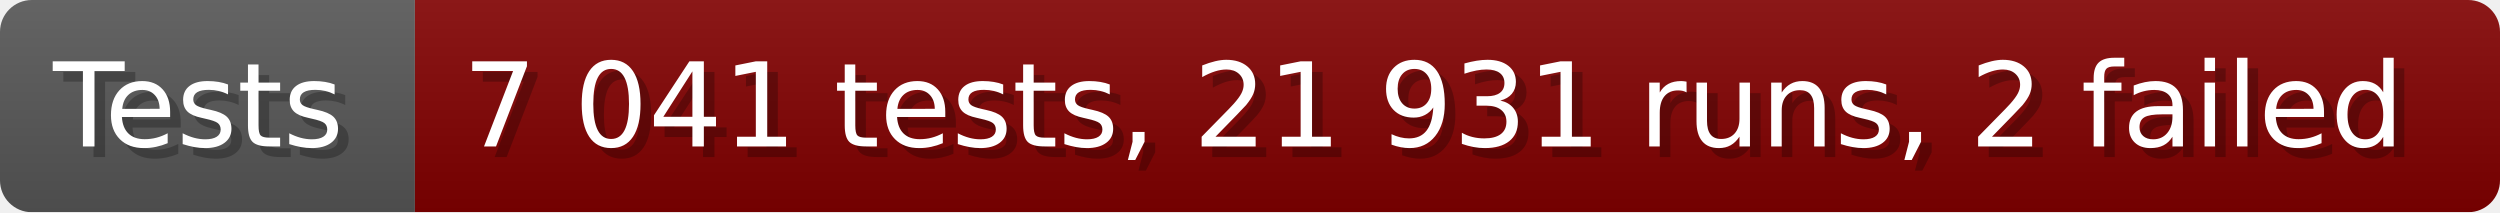
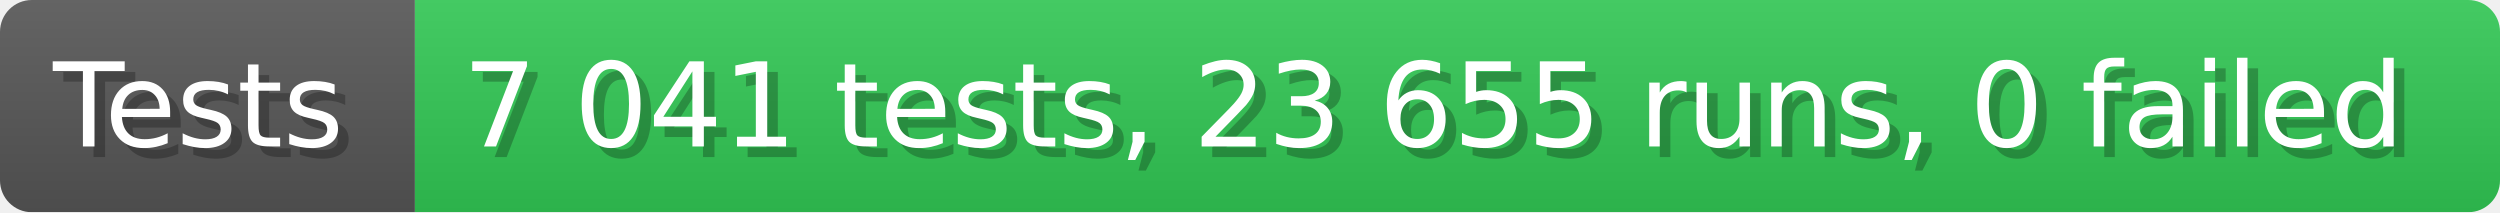
- <svg xmlns="http://www.w3.org/2000/svg" width="235.6" height="20" viewBox="0 0 2356 200" role="img" aria-label="Tests: 7 041 tests, 21 931 runs, 2 failed">
+ <svg xmlns="http://www.w3.org/2000/svg" width="235.6" height="20" viewBox="0 0 2356 200" role="img" aria-label="Tests: 7 041 tests, 23 655 runs, 0 failed">
  <linearGradient id="a" x2="0" y2="100%">
    <stop offset="0" stop-opacity=".1" stop-color="#EEE" />
    <stop offset="1" stop-opacity=".1" />
  </linearGradient>
  <mask id="m">
    <rect width="2356" height="200" rx="30" fill="#FFF" />
  </mask>
  <g mask="url(#m)">
    <rect width="391" height="200" fill="#555" />
-     <rect width="1965" height="200" fill="#800000" x="391" />
+     <rect width="1965" height="200" fill="#31c653" x="391" />
    <rect width="2356" height="200" fill="url(#a)" />
  </g>
  <g aria-hidden="true" fill="#fff" text-anchor="start" font-family="Verdana,DejaVu Sans,sans-serif" font-size="110">
    <text x="60" y="148" textLength="291" fill="#000" opacity="0.25">Tests</text>
    <text x="50" y="138" textLength="291">Tests</text>
-     <text x="446" y="148" textLength="1865" fill="#000" opacity="0.25">7 041 tests, 21 931 runs, 2 failed</text>
-     <text x="436" y="138" textLength="1865">7 041 tests, 21 931 runs, 2 failed</text>
+     <text x="446" y="148" textLength="1865" fill="#000" opacity="0.25">7 041 tests, 23 655 runs, 0 failed</text>
+     <text x="436" y="138" textLength="1865">7 041 tests, 23 655 runs, 0 failed</text>
  </g>
</svg>
